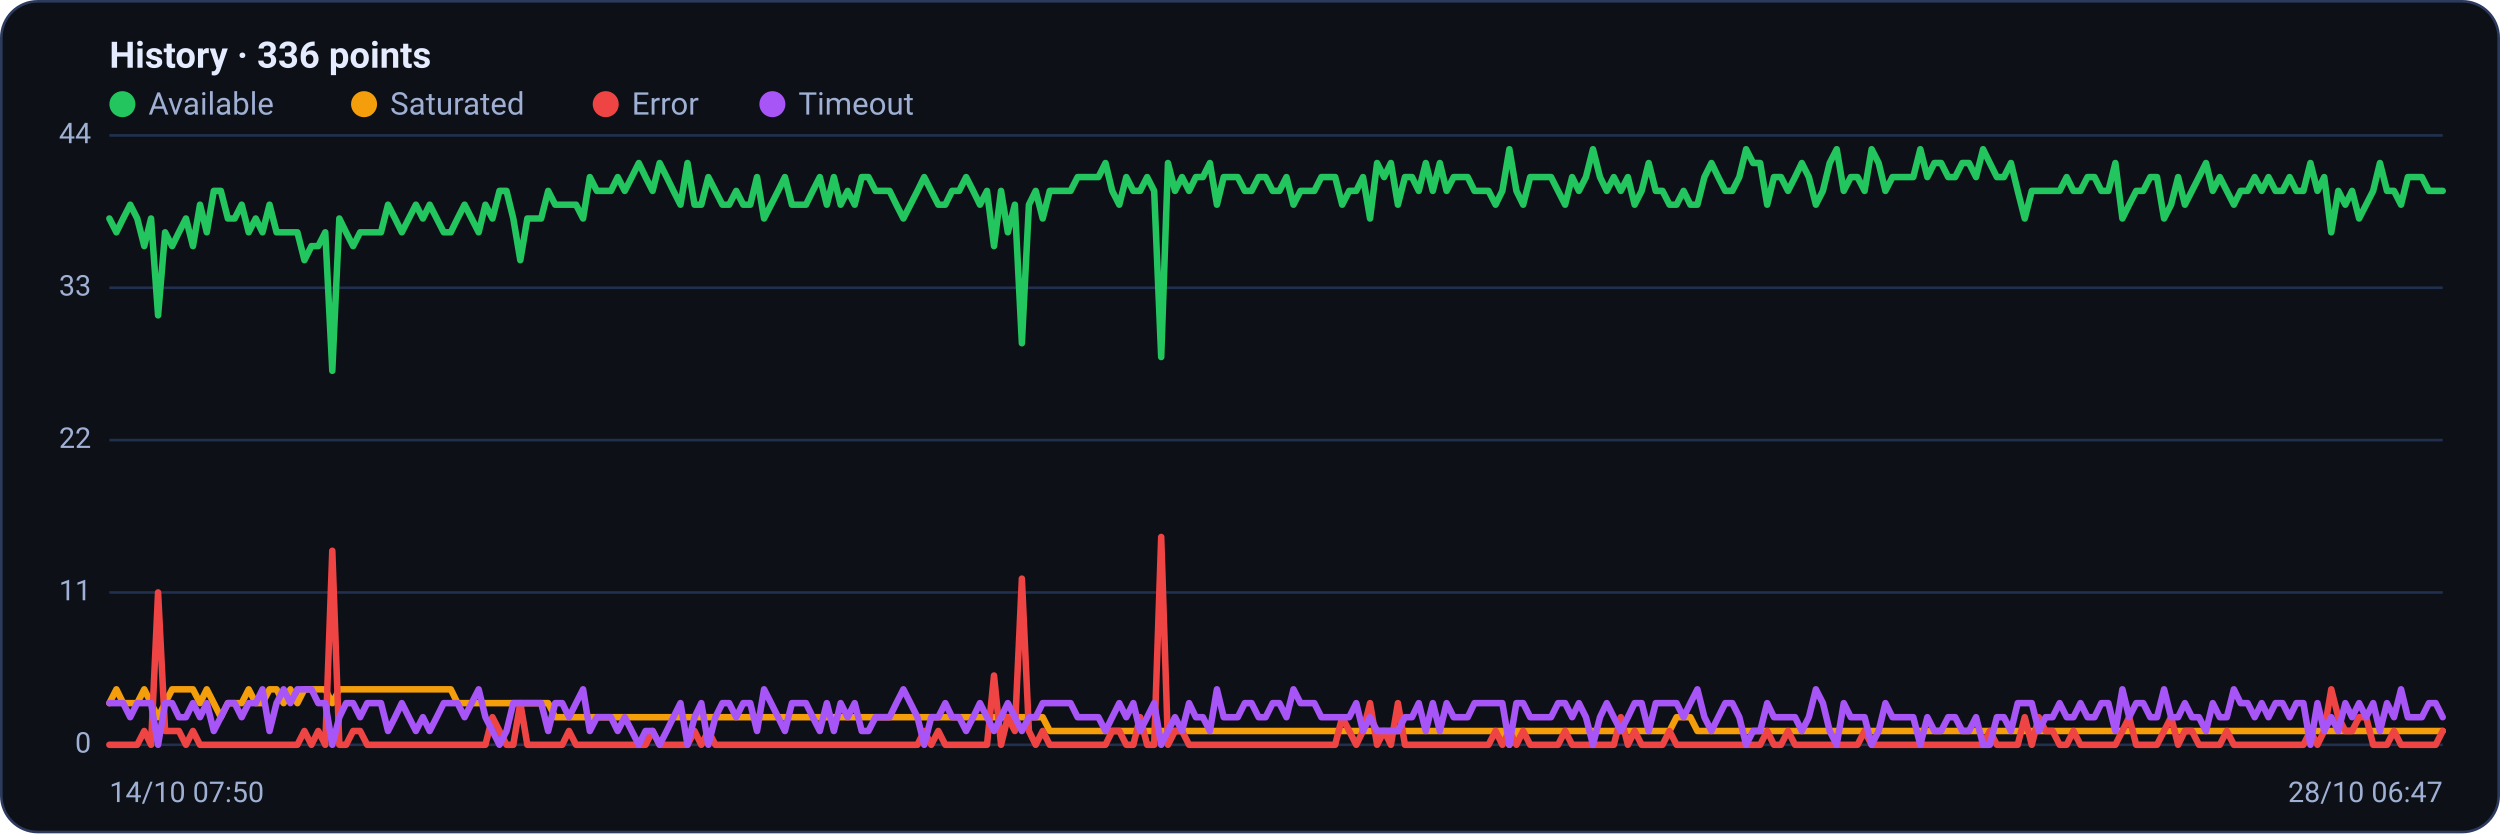
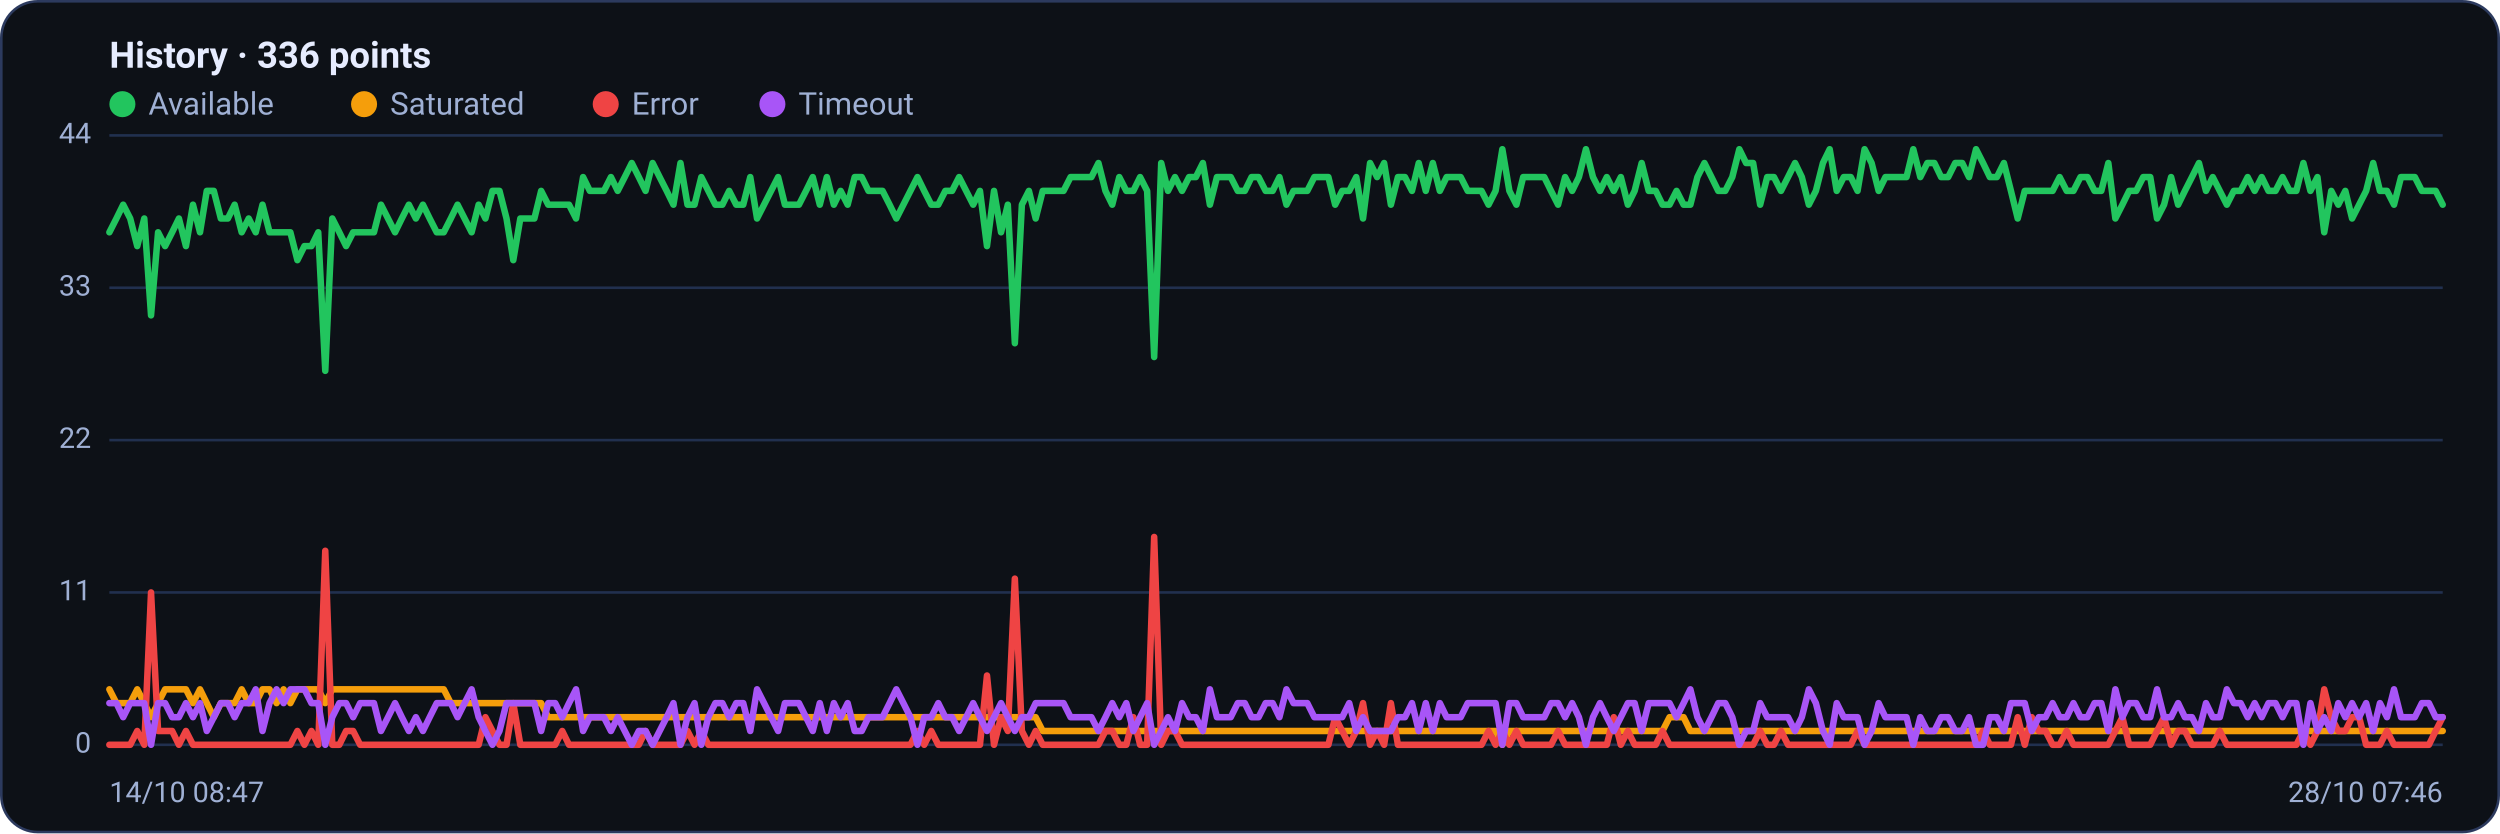
<svg xmlns="http://www.w3.org/2000/svg" viewBox="0 0 960 320" width="960" height="320" font-family="Segoe UI, system-ui, -apple-system, Roboto, Helvetica, Arial, sans-serif" role="img" aria-label="Availability history per region">
  <rect x="0.5" y="0.5" width="959" height="319" rx="14" fill="#0d1117" stroke="#2c3a5e" />
  <text x="42" y="26" font-size="14" font-weight="600" fill="#e6ecff">History · 336 points</text>
  <circle cx="47" cy="40" r="5" fill="#22c55e" />
  <text x="57" y="44" font-size="12" fill="#9fb0d4">Available</text>
  <circle cx="139.8" cy="40" r="5" fill="#f59e0b" />
  <text x="149.8" y="44" font-size="12" fill="#9fb0d4">Saturated</text>
  <circle cx="232.6" cy="40" r="5" fill="#ef4444" />
  <text x="242.6" y="44" font-size="12" fill="#9fb0d4">Error</text>
  <circle cx="296.6" cy="40" r="5" fill="#a855f7" />
  <text x="306.6" y="44" font-size="12" fill="#9fb0d4">Timeout</text>
  <line x1="42" y1="286.0" x2="938" y2="286.0" stroke="#21304f" stroke-width="1" />
  <text x="35" y="289.0" text-anchor="end" font-size="11" fill="#9fb0d4">0</text>
  <line x1="42" y1="227.5" x2="938" y2="227.5" stroke="#21304f" stroke-width="1" />
  <text x="35" y="230.5" text-anchor="end" font-size="11" fill="#9fb0d4">11</text>
  <line x1="42" y1="169.0" x2="938" y2="169.0" stroke="#21304f" stroke-width="1" />
  <text x="35" y="172.0" text-anchor="end" font-size="11" fill="#9fb0d4">22</text>
  <line x1="42" y1="110.5" x2="938" y2="110.5" stroke="#21304f" stroke-width="1" />
  <text x="35" y="113.5" text-anchor="end" font-size="11" fill="#9fb0d4">33</text>
  <line x1="42" y1="52.0" x2="938" y2="52.0" stroke="#21304f" stroke-width="1" />
  <text x="35" y="55.0" text-anchor="end" font-size="11" fill="#9fb0d4">44</text>
-   <polyline fill="none" stroke="#22c55e" stroke-width="2.5" stroke-linejoin="round" stroke-linecap="round" points="42.0,83.9 44.7,89.2 47.3,83.9 50.0,78.6 52.7,83.9 55.4,94.5 58.0,83.9 60.7,121.1 63.4,89.2 66.1,94.5 68.7,89.2 71.4,83.9 74.1,94.5 76.8,78.6 79.4,89.2 82.1,73.3 84.8,73.3 87.5,83.9 90.1,83.9 92.8,78.6 95.5,89.2 98.2,83.9 100.8,89.2 103.5,78.6 106.2,89.2 108.9,89.2 111.5,89.2 114.2,89.2 116.9,99.9 119.6,94.5 122.2,94.5 124.9,89.2 127.6,142.4 130.3,83.9 132.9,89.2 135.6,94.5 138.3,89.2 141.0,89.2 143.6,89.2 146.3,89.2 149.0,78.6 151.7,83.9 154.3,89.2 157.0,83.9 159.7,78.6 162.4,83.9 165.0,78.6 167.7,83.9 170.4,89.2 173.1,89.2 175.7,83.9 178.4,78.6 181.1,83.9 183.8,89.2 186.4,78.6 189.1,83.9 191.8,73.3 194.5,73.3 197.1,83.9 199.8,99.9 202.5,83.9 205.2,83.9 207.8,83.9 210.5,73.3 213.2,78.6 215.9,78.6 218.5,78.6 221.2,78.6 223.9,83.9 226.5,68.0 229.2,73.3 231.9,73.3 234.6,73.3 237.2,68.0 239.9,73.3 242.6,68.0 245.3,62.6 247.9,68.0 250.6,73.3 253.3,62.6 256.0,68.0 258.6,73.3 261.3,78.6 264.0,62.6 266.7,78.6 269.3,78.6 272.0,68.0 274.7,73.3 277.4,78.6 280.0,78.6 282.7,73.3 285.4,78.6 288.1,78.6 290.7,68.0 293.4,83.9 296.1,78.6 298.8,73.3 301.4,68.0 304.1,78.6 306.8,78.6 309.5,78.6 312.1,73.3 314.8,68.0 317.5,78.6 320.2,68.0 322.8,78.6 325.5,73.3 328.2,78.6 330.9,68.0 333.5,68.0 336.2,73.3 338.9,73.3 341.6,73.3 344.2,78.6 346.9,83.9 349.6,78.6 352.3,73.3 354.9,68.0 357.6,73.3 360.3,78.6 363.0,78.6 365.6,73.3 368.3,73.3 371.0,68.0 373.7,73.3 376.3,78.6 379.0,73.3 381.7,94.5 384.4,73.3 387.0,89.2 389.7,78.6 392.4,131.8 395.1,78.6 397.7,73.3 400.4,83.9 403.1,73.3 405.7,73.3 408.4,73.3 411.1,73.3 413.8,68.0 416.4,68.0 419.1,68.0 421.8,68.0 424.5,62.6 427.1,73.3 429.8,78.6 432.5,68.0 435.2,73.3 437.8,73.3 440.5,68.0 443.2,73.3 445.9,137.1 448.5,62.6 451.2,73.3 453.9,68.0 456.6,73.3 459.2,68.0 461.9,68.0 464.6,62.6 467.3,78.6 469.9,68.0 472.6,68.0 475.3,68.0 478.0,73.3 480.6,73.3 483.3,68.0 486.0,68.0 488.7,73.3 491.3,73.3 494.0,68.0 496.7,78.6 499.4,73.3 502.0,73.3 504.7,73.3 507.4,68.0 510.1,68.0 512.7,68.0 515.4,78.6 518.1,73.3 520.8,73.3 523.4,68.0 526.1,83.9 528.8,62.6 531.5,68.0 534.1,62.6 536.8,78.6 539.5,68.0 542.2,68.0 544.8,73.3 547.5,62.6 550.2,73.3 552.9,62.6 555.5,73.3 558.2,68.0 560.9,68.0 563.6,68.0 566.2,73.3 568.9,73.3 571.6,73.3 574.3,78.6 576.9,73.3 579.6,57.3 582.3,73.3 584.9,78.6 587.6,68.0 590.3,68.0 593.0,68.0 595.6,68.0 598.3,73.3 601.0,78.6 603.7,68.0 606.3,73.3 609.0,68.0 611.7,57.3 614.4,68.0 617.0,73.3 619.7,68.0 622.4,73.3 625.1,68.0 627.7,78.6 630.4,73.3 633.1,62.6 635.8,73.3 638.4,73.3 641.1,78.6 643.8,78.6 646.5,73.3 649.1,78.6 651.8,78.6 654.5,68.0 657.2,62.6 659.8,68.0 662.5,73.3 665.2,73.3 667.9,68.0 670.5,57.3 673.2,62.6 675.9,62.6 678.6,78.6 681.2,68.0 683.9,68.0 686.6,73.3 689.3,68.0 691.9,62.6 694.6,68.0 697.3,78.6 700.0,73.3 702.6,62.6 705.3,57.3 708.0,73.3 710.7,68.0 713.3,68.0 716.0,73.3 718.7,57.3 721.4,62.6 724.0,73.3 726.7,68.0 729.4,68.0 732.1,68.0 734.7,68.0 737.4,57.3 740.1,68.0 742.8,62.6 745.4,62.6 748.1,68.0 750.8,68.0 753.5,62.6 756.1,62.6 758.8,68.0 761.5,57.3 764.1,62.6 766.8,68.0 769.5,68.0 772.2,62.6 774.8,73.3 777.5,83.9 780.2,73.3 782.9,73.3 785.5,73.3 788.2,73.3 790.9,73.3 793.6,68.0 796.2,73.3 798.9,73.3 801.6,68.0 804.3,68.0 806.9,73.3 809.6,73.3 812.3,62.6 815.0,83.9 817.6,78.6 820.3,73.3 823.0,73.3 825.7,68.0 828.3,68.0 831.0,83.9 833.7,78.6 836.4,68.0 839.0,78.6 841.7,73.3 844.4,68.0 847.1,62.6 849.7,73.3 852.4,68.0 855.1,73.3 857.8,78.6 860.4,73.3 863.1,73.3 865.8,68.0 868.5,73.3 871.1,68.0 873.8,73.3 876.5,73.3 879.2,68.0 881.8,73.3 884.5,73.3 887.2,62.6 889.9,73.3 892.5,68.0 895.2,89.2 897.9,73.3 900.6,78.6 903.2,73.3 905.9,83.9 908.6,78.6 911.3,73.3 913.9,62.6 916.6,73.3 919.3,73.3 922.0,78.6 924.6,68.0 927.3,68.0 930.0,68.0 932.7,73.3 935.3,73.3 938.0,73.3" />
-   <polyline fill="none" stroke="#f59e0b" stroke-width="2.5" stroke-linejoin="round" stroke-linecap="round" points="42.0,270.0 44.7,264.7 47.3,270.0 50.0,270.0 52.7,270.0 55.4,264.7 58.0,270.0 60.7,275.4 63.4,270.0 66.1,264.7 68.7,264.7 71.4,264.7 74.1,264.7 76.8,270.0 79.4,264.7 82.1,270.0 84.8,275.4 87.5,270.0 90.1,270.0 92.8,270.0 95.5,264.7 98.2,270.0 100.8,270.0 103.5,264.7 106.2,264.7 108.9,270.0 111.5,264.7 114.2,270.0 116.9,264.7 119.6,264.7 122.2,264.7 124.9,264.7 127.6,270.0 130.3,264.7 132.9,264.7 135.6,264.7 138.3,264.7 141.0,264.7 143.6,264.7 146.3,264.7 149.0,264.7 151.7,264.7 154.3,264.7 157.0,264.7 159.7,264.7 162.4,264.7 165.0,264.7 167.7,264.7 170.4,264.7 173.1,264.7 175.7,270.0 178.4,270.0 181.1,270.0 183.8,270.0 186.4,270.0 189.1,270.0 191.8,270.0 194.5,270.0 197.1,270.0 199.8,270.0 202.5,270.0 205.2,270.0 207.8,270.0 210.5,270.0 213.2,275.4 215.9,275.4 218.5,275.4 221.2,275.4 223.9,275.4 226.5,275.4 229.2,275.4 231.9,275.4 234.6,275.4 237.2,275.4 239.9,275.4 242.6,275.4 245.3,275.4 247.9,275.4 250.6,275.4 253.3,275.4 256.0,275.4 258.6,275.4 261.3,275.4 264.0,275.4 266.7,275.4 269.3,275.4 272.0,275.4 274.7,275.4 277.4,275.4 280.0,275.4 282.7,275.4 285.4,275.4 288.1,275.4 290.7,275.4 293.4,275.4 296.1,275.4 298.8,275.4 301.4,275.4 304.1,275.4 306.8,275.4 309.5,275.4 312.1,275.4 314.8,275.4 317.5,275.4 320.2,275.4 322.8,275.4 325.5,275.4 328.2,275.4 330.9,275.4 333.5,275.4 336.2,275.4 338.9,275.4 341.6,275.4 344.2,275.4 346.9,275.4 349.6,275.4 352.3,275.4 354.9,275.4 357.6,275.4 360.3,275.4 363.0,275.4 365.6,275.4 368.3,275.4 371.0,275.4 373.7,275.4 376.3,275.4 379.0,275.4 381.7,275.4 384.4,275.4 387.0,275.4 389.7,275.4 392.4,275.4 395.1,275.4 397.7,275.4 400.4,275.4 403.1,280.7 405.7,280.7 408.4,280.7 411.1,280.7 413.8,280.7 416.4,280.7 419.1,280.7 421.8,280.7 424.5,280.7 427.1,280.7 429.8,280.7 432.5,280.7 435.2,280.7 437.8,280.7 440.5,280.7 443.2,280.7 445.9,280.7 448.5,280.7 451.2,280.7 453.9,280.7 456.6,280.7 459.2,280.7 461.9,280.7 464.6,280.7 467.3,280.7 469.9,280.7 472.6,280.7 475.3,280.7 478.0,280.7 480.6,280.7 483.3,280.7 486.0,280.7 488.7,280.7 491.3,280.7 494.0,280.7 496.7,280.7 499.4,280.7 502.0,280.7 504.7,280.7 507.4,280.7 510.1,280.7 512.7,280.7 515.4,280.7 518.1,280.7 520.8,280.7 523.4,280.7 526.1,280.7 528.8,280.7 531.5,280.7 534.1,280.7 536.8,280.7 539.5,280.7 542.2,280.7 544.8,280.7 547.5,280.7 550.2,280.7 552.9,280.7 555.5,280.7 558.2,280.7 560.9,280.7 563.6,280.7 566.2,280.7 568.9,280.7 571.6,280.7 574.3,280.7 576.9,280.7 579.6,286.0 582.3,280.7 584.9,280.7 587.6,280.7 590.3,280.7 593.0,280.7 595.6,280.7 598.3,280.7 601.0,280.7 603.7,280.7 606.3,280.7 609.0,280.7 611.7,280.7 614.4,280.7 617.0,280.7 619.7,280.7 622.4,280.7 625.1,280.7 627.7,280.7 630.4,280.7 633.1,280.7 635.8,280.7 638.4,280.7 641.1,280.7 643.8,275.4 646.5,275.4 649.1,275.4 651.8,280.7 654.5,280.7 657.2,280.7 659.8,280.7 662.5,280.7 665.2,280.7 667.9,280.7 670.5,280.7 673.2,280.7 675.9,280.7 678.6,280.7 681.2,280.7 683.9,280.7 686.6,280.7 689.3,280.7 691.9,280.7 694.6,280.7 697.3,280.7 700.0,280.7 702.6,280.7 705.3,280.7 708.0,280.7 710.7,280.7 713.3,280.7 716.0,280.7 718.7,280.7 721.4,280.7 724.0,280.7 726.7,280.7 729.4,280.7 732.1,280.7 734.7,280.7 737.4,280.7 740.1,280.7 742.8,280.7 745.4,280.7 748.1,280.7 750.8,280.7 753.5,280.7 756.1,280.7 758.8,280.7 761.5,280.7 764.1,280.7 766.8,280.7 769.5,280.7 772.2,280.7 774.8,280.7 777.5,280.7 780.2,280.7 782.9,280.7 785.5,280.7 788.2,280.7 790.9,280.7 793.6,280.7 796.2,280.7 798.9,280.7 801.6,280.7 804.3,280.7 806.9,280.7 809.6,280.7 812.3,280.7 815.0,280.7 817.6,280.7 820.3,280.7 823.0,280.7 825.7,280.7 828.3,280.7 831.0,280.7 833.7,280.7 836.4,280.7 839.0,280.7 841.7,280.7 844.4,280.7 847.1,280.7 849.7,280.7 852.4,280.7 855.1,280.7 857.8,280.7 860.4,280.7 863.1,280.7 865.8,280.7 868.5,280.7 871.1,280.7 873.8,280.7 876.5,280.7 879.2,280.7 881.8,280.7 884.5,280.7 887.2,280.7 889.9,280.7 892.5,280.7 895.2,280.7 897.9,280.7 900.6,280.7 903.2,280.7 905.9,280.7 908.6,280.7 911.3,280.7 913.9,280.7 916.6,280.7 919.3,280.7 922.0,280.7 924.6,280.7 927.3,280.7 930.0,280.7 932.7,280.7 935.3,280.7 938.0,280.7" />
-   <polyline fill="none" stroke="#ef4444" stroke-width="2.5" stroke-linejoin="round" stroke-linecap="round" points="42.0,286.0 44.7,286.0 47.3,286.0 50.0,286.0 52.7,286.0 55.4,280.7 58.0,286.0 60.7,227.5 63.4,280.7 66.1,280.7 68.7,280.7 71.4,286.0 74.1,280.7 76.8,286.0 79.4,286.0 82.1,286.0 84.8,286.0 87.5,286.0 90.1,286.0 92.8,286.0 95.5,286.0 98.2,286.0 100.8,286.0 103.5,286.0 106.2,286.0 108.9,286.0 111.5,286.0 114.2,286.0 116.9,280.7 119.6,286.0 122.2,280.7 124.9,286.0 127.6,211.5 130.3,286.0 132.9,286.0 135.6,280.7 138.3,280.7 141.0,286.0 143.6,286.0 146.3,286.0 149.0,286.0 151.7,286.0 154.3,286.0 157.0,286.0 159.7,286.0 162.4,286.0 165.0,286.0 167.7,286.0 170.4,286.0 173.1,286.0 175.7,286.0 178.4,286.0 181.1,286.0 183.8,286.0 186.4,286.0 189.1,275.4 191.8,280.7 194.5,286.0 197.1,286.0 199.8,270.0 202.5,286.0 205.2,286.0 207.8,286.0 210.5,286.0 213.2,286.0 215.9,286.0 218.5,280.7 221.2,286.0 223.9,286.0 226.5,286.0 229.2,286.0 231.9,286.0 234.6,286.0 237.2,286.0 239.9,286.0 242.6,286.0 245.3,286.0 247.9,286.0 250.6,280.7 253.3,286.0 256.0,286.0 258.6,286.0 261.3,286.0 264.0,286.0 266.7,280.7 269.3,286.0 272.0,280.7 274.7,286.0 277.4,286.0 280.0,286.0 282.7,286.0 285.4,286.0 288.1,286.0 290.7,286.0 293.4,286.0 296.1,286.0 298.8,286.0 301.4,286.0 304.1,286.0 306.8,286.0 309.5,286.0 312.1,286.0 314.8,286.0 317.5,286.0 320.2,286.0 322.8,286.0 325.5,286.0 328.2,286.0 330.9,286.0 333.5,286.0 336.2,286.0 338.9,286.0 341.6,286.0 344.2,286.0 346.9,286.0 349.6,286.0 352.3,286.0 354.9,280.7 357.6,286.0 360.3,280.7 363.0,286.0 365.6,286.0 368.3,286.0 371.0,286.0 373.7,286.0 376.3,286.0 379.0,286.0 381.7,259.4 384.4,286.0 387.0,275.4 389.7,280.7 392.4,222.2 395.1,280.7 397.7,286.0 400.4,280.7 403.1,286.0 405.7,286.0 408.4,286.0 411.1,286.0 413.8,286.0 416.4,286.0 419.1,286.0 421.8,286.0 424.5,286.0 427.1,280.7 429.8,280.7 432.5,286.0 435.2,286.0 437.8,275.4 440.5,286.0 443.2,286.0 445.9,206.2 448.5,286.0 451.2,280.7 453.9,280.7 456.6,286.0 459.2,286.0 461.9,286.0 464.6,286.0 467.3,286.0 469.9,286.0 472.6,286.0 475.3,286.0 478.0,286.0 480.6,286.0 483.3,286.0 486.0,286.0 488.7,286.0 491.3,286.0 494.0,286.0 496.7,286.0 499.4,286.0 502.0,286.0 504.7,286.0 507.4,286.0 510.1,286.0 512.7,286.0 515.4,275.4 518.1,280.7 520.8,286.0 523.4,280.7 526.1,270.0 528.8,286.0 531.5,280.7 534.1,286.0 536.8,270.0 539.5,286.0 542.2,286.0 544.8,286.0 547.5,286.0 550.2,286.0 552.9,286.0 555.5,286.0 558.2,286.0 560.9,286.0 563.6,286.0 566.2,286.0 568.9,286.0 571.6,286.0 574.3,280.7 576.9,286.0 579.6,280.7 582.3,286.0 584.9,280.7 587.6,286.0 590.3,286.0 593.0,286.0 595.6,286.0 598.3,286.0 601.0,280.7 603.7,286.0 606.3,286.0 609.0,286.0 611.7,286.0 614.4,286.0 617.0,286.0 619.7,286.0 622.4,275.4 625.1,286.0 627.7,280.7 630.4,286.0 633.1,286.0 635.8,286.0 638.4,286.0 641.1,280.7 643.8,286.0 646.5,286.0 649.1,286.0 651.8,286.0 654.5,286.0 657.2,286.0 659.8,286.0 662.5,286.0 665.2,286.0 667.9,286.0 670.5,286.0 673.2,286.0 675.9,286.0 678.6,280.7 681.2,286.0 683.9,286.0 686.6,280.7 689.3,286.0 691.9,286.0 694.6,286.0 697.3,286.0 700.0,286.0 702.6,286.0 705.3,286.0 708.0,286.0 710.7,286.0 713.3,286.0 716.0,280.7 718.7,286.0 721.4,286.0 724.0,286.0 726.7,286.0 729.4,286.0 732.1,286.0 734.7,286.0 737.4,286.0 740.1,286.0 742.8,286.0 745.4,286.0 748.1,286.0 750.8,286.0 753.5,286.0 756.1,286.0 758.8,286.0 761.5,286.0 764.1,280.7 766.8,286.0 769.5,286.0 772.2,286.0 774.8,286.0 777.5,275.4 780.2,286.0 782.9,275.4 785.5,280.7 788.2,280.7 790.9,286.0 793.6,286.0 796.2,280.7 798.9,286.0 801.6,286.0 804.3,286.0 806.9,286.0 809.6,286.0 812.3,286.0 815.0,280.7 817.6,275.4 820.3,286.0 823.0,286.0 825.7,286.0 828.3,286.0 831.0,280.7 833.7,275.4 836.4,286.0 839.0,280.7 841.7,280.7 844.4,286.0 847.1,286.0 849.7,286.0 852.4,286.0 855.1,280.7 857.8,286.0 860.4,286.0 863.1,286.0 865.8,286.0 868.5,286.0 871.1,286.0 873.8,286.0 876.5,286.0 879.2,286.0 881.8,286.0 884.5,286.0 887.2,280.7 889.9,286.0 892.5,280.7 895.2,264.7 897.9,275.4 900.6,280.7 903.2,280.7 905.9,275.4 908.6,275.4 911.3,286.0 913.9,286.0 916.6,286.0 919.3,280.7 922.0,286.0 924.6,286.0 927.3,286.0 930.0,286.0 932.7,286.0 935.3,286.0 938.0,280.7" />
-   <polyline fill="none" stroke="#a855f7" stroke-width="2.5" stroke-linejoin="round" stroke-linecap="round" points="42.0,270.0 44.7,270.0 47.3,270.0 50.0,275.4 52.7,270.0 55.4,270.0 58.0,270.0 60.7,286.0 63.4,270.0 66.1,270.0 68.7,275.4 71.4,275.4 74.1,270.0 76.8,275.4 79.4,270.0 82.1,280.7 84.8,275.4 87.5,270.0 90.1,270.0 92.8,275.4 95.5,270.0 98.2,270.0 100.8,264.7 103.5,280.7 106.2,270.0 108.9,264.7 111.5,270.0 114.2,264.7 116.9,264.7 119.6,264.7 122.2,270.0 124.9,270.0 127.6,286.0 130.3,275.4 132.9,270.0 135.6,270.0 138.3,275.4 141.0,270.0 143.6,270.0 146.3,270.0 149.0,280.7 151.7,275.4 154.3,270.0 157.0,275.4 159.7,280.7 162.4,275.4 165.0,280.7 167.7,275.4 170.4,270.0 173.1,270.0 175.7,270.0 178.4,275.4 181.1,270.0 183.8,264.7 186.4,275.4 189.1,280.7 191.8,286.0 194.5,280.7 197.1,270.0 199.8,270.0 202.5,270.0 205.2,270.0 207.8,270.0 210.5,280.7 213.2,270.0 215.9,270.0 218.5,275.4 221.2,270.0 223.9,264.7 226.5,280.7 229.2,275.4 231.9,275.4 234.6,275.4 237.2,280.7 239.9,275.4 242.6,280.7 245.3,286.0 247.9,280.7 250.6,280.7 253.3,286.0 256.0,280.7 258.6,275.4 261.3,270.0 264.0,286.0 266.7,275.4 269.3,270.0 272.0,286.0 274.7,275.4 277.4,270.0 280.0,270.0 282.7,275.4 285.4,270.0 288.1,270.0 290.7,280.7 293.4,264.7 296.1,270.0 298.8,275.4 301.4,280.7 304.1,270.0 306.8,270.0 309.5,270.0 312.1,275.4 314.8,280.7 317.5,270.0 320.2,280.7 322.8,270.0 325.5,275.4 328.2,270.0 330.9,280.7 333.5,280.7 336.2,275.4 338.9,275.4 341.6,275.4 344.2,270.0 346.9,264.7 349.6,270.0 352.3,275.4 354.9,286.0 357.6,275.4 360.3,275.4 363.0,270.0 365.6,275.4 368.3,275.4 371.0,280.7 373.7,275.4 376.3,270.0 379.0,275.4 381.7,280.7 384.4,275.4 387.0,270.0 389.7,275.4 392.4,280.7 395.1,275.4 397.7,275.4 400.4,270.0 403.1,270.0 405.7,270.0 408.4,270.0 411.1,270.0 413.8,275.4 416.4,275.4 419.1,275.4 421.8,275.4 424.5,280.7 427.1,275.4 429.8,270.0 432.5,275.4 435.2,270.0 437.8,280.7 440.5,275.4 443.2,270.0 445.9,286.0 448.5,280.7 451.2,275.4 453.9,280.7 456.6,270.0 459.2,275.4 461.9,275.4 464.6,280.7 467.3,264.7 469.9,275.4 472.6,275.4 475.3,275.4 478.0,270.0 480.6,270.0 483.3,275.4 486.0,275.4 488.7,270.0 491.3,270.0 494.0,275.4 496.7,264.7 499.4,270.0 502.0,270.0 504.7,270.0 507.4,275.4 510.1,275.4 512.7,275.4 515.4,275.4 518.1,275.4 520.8,270.0 523.4,280.7 526.1,275.4 528.8,280.7 531.5,280.7 534.1,280.7 536.8,280.7 539.5,275.4 542.2,275.4 544.8,270.0 547.5,280.7 550.2,270.0 552.9,280.7 555.5,270.0 558.2,275.4 560.9,275.4 563.6,275.4 566.2,270.0 568.9,270.0 571.6,270.0 574.3,270.0 576.9,270.0 579.6,286.0 582.3,270.0 584.9,270.0 587.6,275.4 590.3,275.4 593.0,275.4 595.6,275.4 598.3,270.0 601.0,270.0 603.7,275.4 606.3,270.0 609.0,275.4 611.7,286.0 614.4,275.4 617.0,270.0 619.7,275.4 622.4,280.7 625.1,275.4 627.7,270.0 630.4,270.0 633.1,280.7 635.8,270.0 638.4,270.0 641.1,270.0 643.8,270.0 646.5,275.4 649.1,270.0 651.8,264.7 654.5,275.4 657.2,280.7 659.8,275.4 662.5,270.0 665.2,270.0 667.9,275.4 670.5,286.0 673.2,280.7 675.9,280.7 678.6,270.0 681.2,275.4 683.9,275.4 686.6,275.4 689.3,275.4 691.9,280.7 694.6,275.4 697.3,264.7 700.0,270.0 702.6,280.7 705.3,286.0 708.0,270.0 710.7,275.4 713.3,275.4 716.0,275.4 718.7,286.0 721.4,280.7 724.0,270.0 726.7,275.4 729.4,275.4 732.1,275.4 734.7,275.4 737.4,286.0 740.1,275.4 742.8,280.7 745.4,280.7 748.1,275.4 750.8,275.4 753.5,280.7 756.1,280.7 758.8,275.4 761.5,286.0 764.1,286.0 766.8,275.4 769.5,275.4 772.2,280.7 774.8,270.0 777.5,270.0 780.2,270.0 782.9,280.7 785.5,275.4 788.2,275.4 790.9,270.0 793.6,275.4 796.2,275.4 798.9,270.0 801.6,275.4 804.3,275.4 806.9,270.0 809.6,270.0 812.3,280.7 815.0,264.7 817.6,275.4 820.3,270.0 823.0,270.0 825.7,275.4 828.3,275.4 831.0,264.7 833.7,275.4 836.4,275.4 839.0,270.0 841.7,275.4 844.4,275.4 847.1,280.7 849.7,270.0 852.4,275.4 855.1,275.4 857.8,264.7 860.4,270.0 863.1,270.0 865.8,275.4 868.5,270.0 871.1,275.4 873.8,270.0 876.5,270.0 879.2,275.4 881.8,270.0 884.5,270.0 887.2,286.0 889.9,270.0 892.5,280.7 895.2,275.4 897.9,280.7 900.6,270.0 903.2,275.4 905.9,270.0 908.6,275.4 911.3,270.0 913.9,280.7 916.6,270.0 919.3,275.4 922.0,264.7 924.6,275.4 927.3,275.4 930.0,275.4 932.7,270.0 935.3,270.0 938.0,275.4" />
-   <text x="42" y="308" font-size="11" fill="#9fb0d4">14/10 07:50</text>
-   <text x="938" y="308" text-anchor="end" font-size="11" fill="#9fb0d4">28/10 06:47</text>
+   <polyline fill="none" stroke="#22c55e" stroke-width="2.5" stroke-linejoin="round" stroke-linecap="round" points="42.0,89.2 44.7,83.9 47.3,78.6 50.0,83.9 52.7,94.5 55.4,83.9 58.0,121.1 60.7,89.2 63.4,94.5 66.1,89.2 68.7,83.9 71.4,94.5 74.1,78.6 76.8,89.2 79.4,73.3 82.1,73.3 84.8,83.9 87.5,83.9 90.1,78.6 92.8,89.2 95.5,83.9 98.2,89.2 100.8,78.6 103.5,89.2 106.2,89.2 108.9,89.2 111.5,89.2 114.2,99.9 116.9,94.5 119.6,94.5 122.2,89.2 124.9,142.4 127.6,83.9 130.3,89.2 132.9,94.5 135.6,89.2 138.3,89.2 141.0,89.2 143.6,89.2 146.3,78.6 149.0,83.9 151.7,89.2 154.3,83.9 157.0,78.6 159.7,83.9 162.4,78.6 165.0,83.9 167.7,89.2 170.4,89.2 173.1,83.9 175.7,78.6 178.4,83.9 181.1,89.2 183.8,78.6 186.4,83.9 189.1,73.3 191.8,73.3 194.5,83.9 197.1,99.9 199.8,83.9 202.5,83.9 205.2,83.9 207.8,73.3 210.5,78.6 213.2,78.6 215.9,78.6 218.5,78.6 221.2,83.9 223.9,68.0 226.5,73.3 229.2,73.3 231.9,73.3 234.6,68.0 237.2,73.3 239.9,68.0 242.6,62.6 245.3,68.0 247.9,73.3 250.6,62.6 253.3,68.0 256.0,73.3 258.6,78.6 261.3,62.6 264.0,78.6 266.7,78.6 269.3,68.0 272.0,73.3 274.7,78.6 277.4,78.6 280.0,73.3 282.7,78.6 285.4,78.6 288.1,68.0 290.7,83.9 293.4,78.6 296.1,73.3 298.8,68.0 301.4,78.6 304.1,78.6 306.8,78.6 309.5,73.3 312.1,68.0 314.8,78.6 317.5,68.0 320.2,78.6 322.8,73.3 325.5,78.6 328.2,68.0 330.9,68.0 333.5,73.3 336.2,73.3 338.9,73.3 341.6,78.6 344.2,83.9 346.9,78.6 349.6,73.3 352.3,68.0 354.9,73.3 357.6,78.6 360.3,78.6 363.0,73.3 365.6,73.3 368.3,68.0 371.0,73.3 373.7,78.6 376.3,73.3 379.0,94.5 381.7,73.3 384.4,89.2 387.0,78.6 389.7,131.8 392.4,78.6 395.1,73.3 397.7,83.9 400.4,73.3 403.1,73.3 405.7,73.3 408.4,73.3 411.1,68.0 413.8,68.0 416.4,68.0 419.1,68.0 421.8,62.6 424.5,73.3 427.1,78.6 429.8,68.0 432.5,73.3 435.2,73.3 437.8,68.0 440.5,73.3 443.2,137.1 445.9,62.6 448.5,73.3 451.2,68.0 453.9,73.3 456.6,68.0 459.2,68.0 461.9,62.6 464.6,78.6 467.3,68.0 469.9,68.0 472.6,68.0 475.3,73.3 478.0,73.3 480.6,68.0 483.3,68.0 486.0,73.3 488.7,73.3 491.3,68.0 494.0,78.6 496.7,73.3 499.4,73.3 502.0,73.3 504.7,68.0 507.4,68.0 510.1,68.0 512.7,78.6 515.4,73.3 518.1,73.3 520.8,68.0 523.4,83.9 526.1,62.6 528.8,68.0 531.5,62.6 534.1,78.6 536.8,68.0 539.5,68.0 542.2,73.3 544.8,62.6 547.5,73.3 550.2,62.6 552.9,73.3 555.5,68.0 558.2,68.0 560.9,68.0 563.6,73.3 566.2,73.3 568.9,73.3 571.6,78.6 574.3,73.3 576.9,57.3 579.6,73.3 582.3,78.6 584.9,68.0 587.6,68.0 590.3,68.0 593.0,68.0 595.6,73.3 598.3,78.6 601.0,68.0 603.7,73.3 606.3,68.0 609.0,57.3 611.7,68.0 614.4,73.3 617.0,68.0 619.7,73.3 622.4,68.0 625.1,78.6 627.7,73.3 630.4,62.6 633.1,73.3 635.8,73.3 638.4,78.6 641.1,78.6 643.8,73.3 646.5,78.6 649.1,78.6 651.8,68.0 654.5,62.6 657.2,68.0 659.8,73.3 662.5,73.3 665.2,68.0 667.9,57.3 670.5,62.6 673.2,62.6 675.9,78.6 678.6,68.0 681.2,68.0 683.9,73.3 686.6,68.0 689.3,62.6 691.9,68.0 694.6,78.6 697.3,73.3 700.0,62.6 702.6,57.3 705.3,73.3 708.0,68.0 710.7,68.0 713.3,73.3 716.0,57.3 718.7,62.6 721.4,73.3 724.0,68.0 726.7,68.0 729.4,68.0 732.1,68.0 734.7,57.3 737.4,68.0 740.1,62.6 742.8,62.6 745.4,68.0 748.1,68.0 750.8,62.6 753.5,62.6 756.1,68.0 758.8,57.3 761.5,62.6 764.1,68.0 766.8,68.0 769.5,62.6 772.2,73.3 774.8,83.9 777.5,73.3 780.2,73.3 782.9,73.3 785.5,73.3 788.2,73.3 790.9,68.0 793.6,73.3 796.2,73.3 798.9,68.0 801.6,68.0 804.3,73.3 806.9,73.3 809.6,62.6 812.3,83.9 815.0,78.6 817.6,73.3 820.3,73.3 823.0,68.0 825.7,68.0 828.3,83.9 831.0,78.6 833.7,68.0 836.4,78.6 839.0,73.3 841.7,68.0 844.4,62.6 847.1,73.3 849.7,68.0 852.4,73.3 855.1,78.6 857.8,73.3 860.4,73.3 863.1,68.0 865.8,73.3 868.5,68.0 871.1,73.3 873.8,73.3 876.5,68.0 879.2,73.3 881.8,73.3 884.5,62.6 887.2,73.3 889.9,68.0 892.5,89.2 895.2,73.3 897.9,78.6 900.6,73.3 903.2,83.9 905.9,78.6 908.6,73.3 911.3,62.6 913.9,73.3 916.6,73.3 919.3,78.6 922.0,68.0 924.6,68.0 927.3,68.0 930.0,73.3 932.7,73.3 935.3,73.3 938.0,78.6" />
+   <polyline fill="none" stroke="#f59e0b" stroke-width="2.5" stroke-linejoin="round" stroke-linecap="round" points="42.0,264.7 44.7,270.0 47.3,270.0 50.0,270.0 52.7,264.7 55.4,270.0 58.0,275.4 60.7,270.0 63.4,264.7 66.1,264.7 68.7,264.7 71.4,264.7 74.1,270.0 76.8,264.7 79.4,270.0 82.1,275.4 84.8,270.0 87.5,270.0 90.1,270.0 92.8,264.7 95.5,270.0 98.2,270.0 100.8,264.7 103.5,264.7 106.2,270.0 108.9,264.7 111.5,270.0 114.2,264.7 116.9,264.7 119.6,264.7 122.2,264.7 124.9,270.0 127.6,264.7 130.3,264.7 132.9,264.7 135.6,264.7 138.3,264.7 141.0,264.7 143.6,264.7 146.3,264.7 149.0,264.7 151.7,264.7 154.3,264.7 157.0,264.7 159.7,264.7 162.4,264.7 165.0,264.7 167.7,264.7 170.4,264.7 173.1,270.0 175.7,270.0 178.4,270.0 181.1,270.0 183.8,270.0 186.4,270.0 189.1,270.0 191.8,270.0 194.5,270.0 197.1,270.0 199.8,270.0 202.5,270.0 205.2,270.0 207.8,270.0 210.5,275.4 213.2,275.4 215.9,275.4 218.5,275.4 221.2,275.4 223.9,275.4 226.5,275.4 229.2,275.4 231.9,275.4 234.6,275.4 237.2,275.4 239.9,275.4 242.6,275.4 245.3,275.4 247.9,275.4 250.6,275.4 253.3,275.4 256.0,275.4 258.6,275.4 261.3,275.4 264.0,275.4 266.7,275.4 269.3,275.4 272.0,275.4 274.7,275.4 277.4,275.4 280.0,275.4 282.7,275.4 285.4,275.4 288.1,275.4 290.7,275.4 293.4,275.4 296.1,275.4 298.8,275.4 301.4,275.4 304.1,275.4 306.8,275.4 309.5,275.4 312.1,275.4 314.8,275.4 317.5,275.4 320.2,275.4 322.8,275.4 325.5,275.4 328.2,275.4 330.9,275.4 333.5,275.4 336.2,275.4 338.9,275.4 341.6,275.4 344.2,275.4 346.9,275.4 349.6,275.4 352.3,275.4 354.9,275.4 357.6,275.4 360.3,275.4 363.0,275.4 365.6,275.4 368.3,275.4 371.0,275.4 373.7,275.4 376.3,275.4 379.0,275.4 381.7,275.4 384.4,275.4 387.0,275.4 389.7,275.4 392.4,275.4 395.1,275.4 397.7,275.4 400.4,280.7 403.1,280.7 405.7,280.7 408.4,280.7 411.1,280.7 413.8,280.7 416.4,280.7 419.1,280.7 421.8,280.7 424.5,280.7 427.1,280.7 429.8,280.7 432.5,280.7 435.2,280.7 437.8,280.7 440.5,280.7 443.2,280.7 445.9,280.7 448.5,280.7 451.2,280.7 453.9,280.7 456.6,280.7 459.2,280.7 461.9,280.7 464.6,280.7 467.3,280.7 469.9,280.7 472.6,280.7 475.3,280.7 478.0,280.7 480.6,280.7 483.3,280.7 486.0,280.7 488.7,280.7 491.3,280.7 494.0,280.7 496.7,280.7 499.4,280.7 502.0,280.7 504.7,280.7 507.4,280.7 510.1,280.7 512.7,280.7 515.4,280.7 518.1,280.7 520.8,280.7 523.4,280.7 526.1,280.7 528.8,280.7 531.5,280.7 534.1,280.7 536.8,280.7 539.5,280.7 542.2,280.7 544.8,280.7 547.5,280.7 550.2,280.7 552.9,280.7 555.5,280.7 558.2,280.7 560.9,280.7 563.6,280.7 566.2,280.7 568.9,280.7 571.6,280.7 574.3,280.7 576.9,286.0 579.6,280.7 582.3,280.7 584.9,280.7 587.6,280.7 590.3,280.7 593.0,280.7 595.6,280.7 598.3,280.7 601.0,280.7 603.7,280.7 606.3,280.7 609.0,280.7 611.7,280.7 614.4,280.7 617.0,280.7 619.7,280.7 622.4,280.7 625.1,280.7 627.7,280.7 630.4,280.7 633.1,280.7 635.8,280.7 638.4,280.7 641.1,275.4 643.8,275.4 646.5,275.4 649.1,280.7 651.8,280.7 654.5,280.7 657.2,280.7 659.8,280.7 662.5,280.7 665.2,280.7 667.9,280.7 670.5,280.7 673.2,280.7 675.9,280.7 678.6,280.7 681.2,280.7 683.9,280.7 686.6,280.7 689.3,280.7 691.9,280.7 694.6,280.7 697.3,280.7 700.0,280.7 702.6,280.7 705.3,280.7 708.0,280.7 710.7,280.7 713.3,280.7 716.0,280.7 718.7,280.7 721.4,280.7 724.0,280.7 726.7,280.7 729.4,280.7 732.1,280.7 734.7,280.7 737.4,280.7 740.1,280.7 742.8,280.7 745.4,280.7 748.1,280.7 750.8,280.7 753.5,280.7 756.1,280.7 758.8,280.7 761.5,280.7 764.1,280.7 766.8,280.7 769.5,280.7 772.2,280.7 774.8,280.7 777.5,280.7 780.2,280.7 782.9,280.7 785.5,280.7 788.2,280.7 790.9,280.7 793.6,280.7 796.2,280.7 798.9,280.7 801.6,280.7 804.3,280.7 806.9,280.7 809.6,280.7 812.3,280.7 815.0,280.7 817.6,280.7 820.3,280.7 823.0,280.7 825.7,280.7 828.3,280.7 831.0,280.7 833.7,280.7 836.4,280.7 839.0,280.7 841.7,280.7 844.4,280.7 847.1,280.7 849.7,280.7 852.4,280.7 855.1,280.7 857.8,280.7 860.4,280.7 863.1,280.7 865.8,280.7 868.5,280.7 871.1,280.7 873.8,280.7 876.5,280.7 879.2,280.7 881.8,280.7 884.5,280.7 887.2,280.7 889.9,280.7 892.5,280.7 895.2,280.7 897.9,280.7 900.6,280.7 903.2,280.7 905.9,280.7 908.6,280.7 911.3,280.7 913.9,280.7 916.6,280.7 919.3,280.7 922.0,280.7 924.6,280.7 927.3,280.7 930.0,280.7 932.7,280.7 935.3,280.7 938.0,280.7" />
+   <polyline fill="none" stroke="#ef4444" stroke-width="2.5" stroke-linejoin="round" stroke-linecap="round" points="42.0,286.0 44.7,286.0 47.3,286.0 50.0,286.0 52.7,280.7 55.4,286.0 58.0,227.5 60.7,280.7 63.4,280.7 66.1,280.7 68.7,286.0 71.4,280.7 74.1,286.0 76.8,286.0 79.4,286.0 82.1,286.0 84.8,286.0 87.5,286.0 90.1,286.0 92.8,286.0 95.5,286.0 98.2,286.0 100.8,286.0 103.5,286.0 106.2,286.0 108.9,286.0 111.5,286.0 114.2,280.7 116.9,286.0 119.6,280.7 122.2,286.0 124.9,211.5 127.6,286.0 130.3,286.0 132.9,280.7 135.6,280.7 138.3,286.0 141.0,286.0 143.6,286.0 146.3,286.0 149.0,286.0 151.7,286.0 154.3,286.0 157.0,286.0 159.7,286.0 162.4,286.0 165.0,286.0 167.7,286.0 170.4,286.0 173.1,286.0 175.7,286.0 178.4,286.0 181.1,286.0 183.8,286.0 186.4,275.4 189.1,280.7 191.8,286.0 194.5,286.0 197.1,270.0 199.8,286.0 202.5,286.0 205.2,286.0 207.8,286.0 210.5,286.0 213.2,286.0 215.9,280.7 218.5,286.0 221.2,286.0 223.9,286.0 226.5,286.0 229.2,286.0 231.9,286.0 234.6,286.0 237.2,286.0 239.9,286.0 242.6,286.0 245.3,286.0 247.9,280.7 250.6,286.0 253.3,286.0 256.0,286.0 258.6,286.0 261.3,286.0 264.0,280.7 266.7,286.0 269.3,280.7 272.0,286.0 274.7,286.0 277.4,286.0 280.0,286.0 282.7,286.0 285.4,286.0 288.1,286.0 290.7,286.0 293.4,286.0 296.1,286.0 298.8,286.0 301.4,286.0 304.1,286.0 306.8,286.0 309.5,286.0 312.1,286.0 314.8,286.0 317.5,286.0 320.2,286.0 322.8,286.0 325.5,286.0 328.2,286.0 330.9,286.0 333.5,286.0 336.2,286.0 338.9,286.0 341.6,286.0 344.2,286.0 346.9,286.0 349.6,286.0 352.3,280.7 354.9,286.0 357.6,280.7 360.3,286.0 363.0,286.0 365.6,286.0 368.3,286.0 371.0,286.0 373.7,286.0 376.3,286.0 379.0,259.4 381.7,286.0 384.4,275.4 387.0,280.7 389.7,222.2 392.4,280.7 395.1,286.0 397.7,280.7 400.4,286.0 403.1,286.0 405.7,286.0 408.4,286.0 411.1,286.0 413.8,286.0 416.4,286.0 419.1,286.0 421.8,286.0 424.5,280.7 427.1,280.7 429.8,286.0 432.5,286.0 435.2,275.4 437.8,286.0 440.5,286.0 443.2,206.2 445.9,286.0 448.5,280.7 451.2,280.7 453.9,286.0 456.6,286.0 459.2,286.0 461.9,286.0 464.6,286.0 467.3,286.0 469.9,286.0 472.6,286.0 475.3,286.0 478.0,286.0 480.6,286.0 483.3,286.0 486.0,286.0 488.7,286.0 491.3,286.0 494.0,286.0 496.7,286.0 499.4,286.0 502.0,286.0 504.7,286.0 507.4,286.0 510.1,286.0 512.7,275.4 515.4,280.7 518.1,286.0 520.8,280.7 523.4,270.0 526.1,286.0 528.8,280.7 531.5,286.0 534.1,270.0 536.8,286.0 539.5,286.0 542.2,286.0 544.8,286.0 547.5,286.0 550.2,286.0 552.9,286.0 555.5,286.0 558.2,286.0 560.9,286.0 563.6,286.0 566.2,286.0 568.9,286.0 571.6,280.7 574.3,286.0 576.9,280.7 579.6,286.0 582.3,280.7 584.9,286.0 587.6,286.0 590.3,286.0 593.0,286.0 595.6,286.0 598.3,280.7 601.0,286.0 603.7,286.0 606.3,286.0 609.0,286.0 611.7,286.0 614.4,286.0 617.0,286.0 619.7,275.4 622.4,286.0 625.1,280.7 627.7,286.0 630.4,286.0 633.1,286.0 635.8,286.0 638.4,280.7 641.1,286.0 643.8,286.0 646.5,286.0 649.1,286.0 651.8,286.0 654.5,286.0 657.2,286.0 659.8,286.0 662.5,286.0 665.2,286.0 667.9,286.0 670.5,286.0 673.2,286.0 675.9,280.7 678.6,286.0 681.2,286.0 683.9,280.7 686.6,286.0 689.3,286.0 691.9,286.0 694.6,286.0 697.3,286.0 700.0,286.0 702.6,286.0 705.3,286.0 708.0,286.0 710.7,286.0 713.3,280.7 716.0,286.0 718.7,286.0 721.4,286.0 724.0,286.0 726.7,286.0 729.4,286.0 732.1,286.0 734.7,286.0 737.4,286.0 740.1,286.0 742.8,286.0 745.4,286.0 748.1,286.0 750.8,286.0 753.5,286.0 756.1,286.0 758.8,286.0 761.5,280.7 764.1,286.0 766.8,286.0 769.5,286.0 772.2,286.0 774.8,275.4 777.5,286.0 780.2,275.4 782.9,280.7 785.5,280.7 788.2,286.0 790.9,286.0 793.6,280.7 796.2,286.0 798.9,286.0 801.6,286.0 804.3,286.0 806.9,286.0 809.6,286.0 812.3,280.7 815.0,275.4 817.6,286.0 820.3,286.0 823.0,286.0 825.7,286.0 828.3,280.7 831.0,275.4 833.7,286.0 836.4,280.7 839.0,280.7 841.7,286.0 844.4,286.0 847.1,286.0 849.7,286.0 852.4,280.7 855.1,286.0 857.8,286.0 860.4,286.0 863.1,286.0 865.8,286.0 868.5,286.0 871.1,286.0 873.8,286.0 876.5,286.0 879.2,286.0 881.8,286.0 884.5,280.7 887.2,286.0 889.9,280.7 892.5,264.7 895.2,275.4 897.9,280.7 900.6,280.7 903.2,275.4 905.9,275.4 908.6,286.0 911.3,286.0 913.9,286.0 916.6,280.7 919.3,286.0 922.0,286.0 924.6,286.0 927.3,286.0 930.0,286.0 932.7,286.0 935.3,280.7 938.0,275.4" />
+   <polyline fill="none" stroke="#a855f7" stroke-width="2.5" stroke-linejoin="round" stroke-linecap="round" points="42.0,270.0 44.7,270.0 47.3,275.4 50.0,270.0 52.7,270.0 55.4,270.0 58.0,286.0 60.7,270.0 63.4,270.0 66.1,275.4 68.7,275.4 71.4,270.0 74.1,275.4 76.8,270.0 79.4,280.7 82.1,275.4 84.8,270.0 87.5,270.0 90.1,275.4 92.8,270.0 95.5,270.0 98.2,264.7 100.8,280.7 103.5,270.0 106.2,264.7 108.9,270.0 111.5,264.7 114.2,264.7 116.9,264.7 119.6,270.0 122.2,270.0 124.9,286.0 127.6,275.4 130.3,270.0 132.9,270.0 135.6,275.4 138.3,270.0 141.0,270.0 143.6,270.0 146.3,280.7 149.0,275.4 151.7,270.0 154.3,275.4 157.0,280.7 159.7,275.4 162.4,280.7 165.0,275.4 167.7,270.0 170.4,270.0 173.1,270.0 175.7,275.4 178.4,270.0 181.1,264.7 183.8,275.4 186.4,280.7 189.1,286.0 191.8,280.7 194.5,270.0 197.1,270.0 199.8,270.0 202.5,270.0 205.2,270.0 207.8,280.7 210.5,270.0 213.2,270.0 215.9,275.4 218.5,270.0 221.2,264.7 223.9,280.7 226.5,275.4 229.2,275.4 231.9,275.4 234.6,280.7 237.2,275.4 239.9,280.7 242.6,286.0 245.3,280.7 247.9,280.7 250.6,286.0 253.3,280.7 256.0,275.4 258.6,270.0 261.3,286.0 264.0,275.4 266.7,270.0 269.3,286.0 272.0,275.4 274.7,270.0 277.4,270.0 280.0,275.4 282.7,270.0 285.4,270.0 288.1,280.7 290.7,264.7 293.4,270.0 296.1,275.4 298.8,280.7 301.4,270.0 304.1,270.0 306.8,270.0 309.5,275.4 312.1,280.7 314.8,270.0 317.5,280.7 320.2,270.0 322.8,275.4 325.5,270.0 328.2,280.7 330.9,280.7 333.5,275.4 336.2,275.4 338.9,275.4 341.6,270.0 344.2,264.7 346.9,270.0 349.6,275.4 352.3,286.0 354.9,275.4 357.6,275.4 360.3,270.0 363.0,275.4 365.6,275.4 368.3,280.7 371.0,275.4 373.7,270.0 376.3,275.4 379.0,280.7 381.7,275.4 384.4,270.0 387.0,275.4 389.7,280.7 392.4,275.4 395.1,275.4 397.7,270.0 400.4,270.0 403.1,270.0 405.7,270.0 408.4,270.0 411.1,275.4 413.8,275.4 416.4,275.4 419.1,275.4 421.8,280.7 424.5,275.4 427.1,270.0 429.8,275.4 432.5,270.0 435.2,280.7 437.8,275.4 440.5,270.0 443.2,286.0 445.9,280.7 448.5,275.4 451.2,280.7 453.9,270.0 456.6,275.4 459.2,275.4 461.9,280.7 464.6,264.7 467.3,275.4 469.9,275.4 472.6,275.4 475.3,270.0 478.0,270.0 480.6,275.4 483.3,275.4 486.0,270.0 488.7,270.0 491.3,275.4 494.0,264.7 496.7,270.0 499.4,270.0 502.0,270.0 504.7,275.4 507.4,275.4 510.1,275.4 512.7,275.4 515.4,275.4 518.1,270.0 520.8,280.7 523.4,275.4 526.1,280.7 528.8,280.7 531.5,280.7 534.1,280.7 536.8,275.4 539.5,275.4 542.2,270.0 544.8,280.7 547.5,270.0 550.2,280.7 552.9,270.0 555.5,275.4 558.2,275.4 560.9,275.4 563.6,270.0 566.2,270.0 568.9,270.0 571.6,270.0 574.3,270.0 576.9,286.0 579.6,270.0 582.3,270.0 584.9,275.4 587.6,275.4 590.3,275.4 593.0,275.4 595.6,270.0 598.3,270.0 601.0,275.4 603.7,270.0 606.3,275.4 609.0,286.0 611.7,275.4 614.4,270.0 617.0,275.4 619.7,280.7 622.4,275.4 625.1,270.0 627.7,270.0 630.4,280.7 633.1,270.0 635.8,270.0 638.4,270.0 641.1,270.0 643.8,275.4 646.5,270.0 649.1,264.7 651.8,275.4 654.5,280.7 657.2,275.4 659.8,270.0 662.5,270.0 665.2,275.4 667.9,286.0 670.5,280.7 673.2,280.7 675.9,270.0 678.6,275.4 681.2,275.4 683.9,275.4 686.6,275.4 689.3,280.7 691.9,275.4 694.6,264.7 697.3,270.0 700.0,280.7 702.6,286.0 705.3,270.0 708.0,275.4 710.7,275.4 713.3,275.4 716.0,286.0 718.7,280.7 721.4,270.0 724.0,275.4 726.7,275.4 729.4,275.4 732.1,275.4 734.7,286.0 737.4,275.4 740.1,280.7 742.8,280.7 745.4,275.4 748.1,275.4 750.8,280.7 753.5,280.7 756.1,275.4 758.8,286.0 761.5,286.0 764.1,275.4 766.8,275.4 769.5,280.7 772.2,270.0 774.8,270.0 777.5,270.0 780.2,280.7 782.9,275.4 785.5,275.4 788.2,270.0 790.9,275.4 793.6,275.4 796.2,270.0 798.9,275.4 801.6,275.4 804.3,270.0 806.9,270.0 809.6,280.7 812.3,264.7 815.0,275.4 817.6,270.0 820.3,270.0 823.0,275.4 825.7,275.4 828.3,264.7 831.0,275.4 833.7,275.4 836.4,270.0 839.0,275.4 841.7,275.4 844.4,280.7 847.1,270.0 849.7,275.4 852.4,275.4 855.1,264.7 857.8,270.0 860.4,270.0 863.1,275.4 865.8,270.0 868.5,275.4 871.1,270.0 873.8,270.0 876.5,275.4 879.2,270.0 881.8,270.0 884.5,286.0 887.2,270.0 889.9,280.7 892.5,275.4 895.2,280.7 897.9,270.0 900.6,275.4 903.2,270.0 905.9,275.4 908.6,270.0 911.3,280.7 913.9,270.0 916.6,275.4 919.3,264.7 922.0,275.4 924.6,275.4 927.3,275.4 930.0,270.0 932.7,270.0 935.3,275.4 938.0,275.4" />
+   <text x="42" y="308" font-size="11" fill="#9fb0d4">14/10 08:47</text>
+   <text x="938" y="308" text-anchor="end" font-size="11" fill="#9fb0d4">28/10 07:46</text>
</svg>
